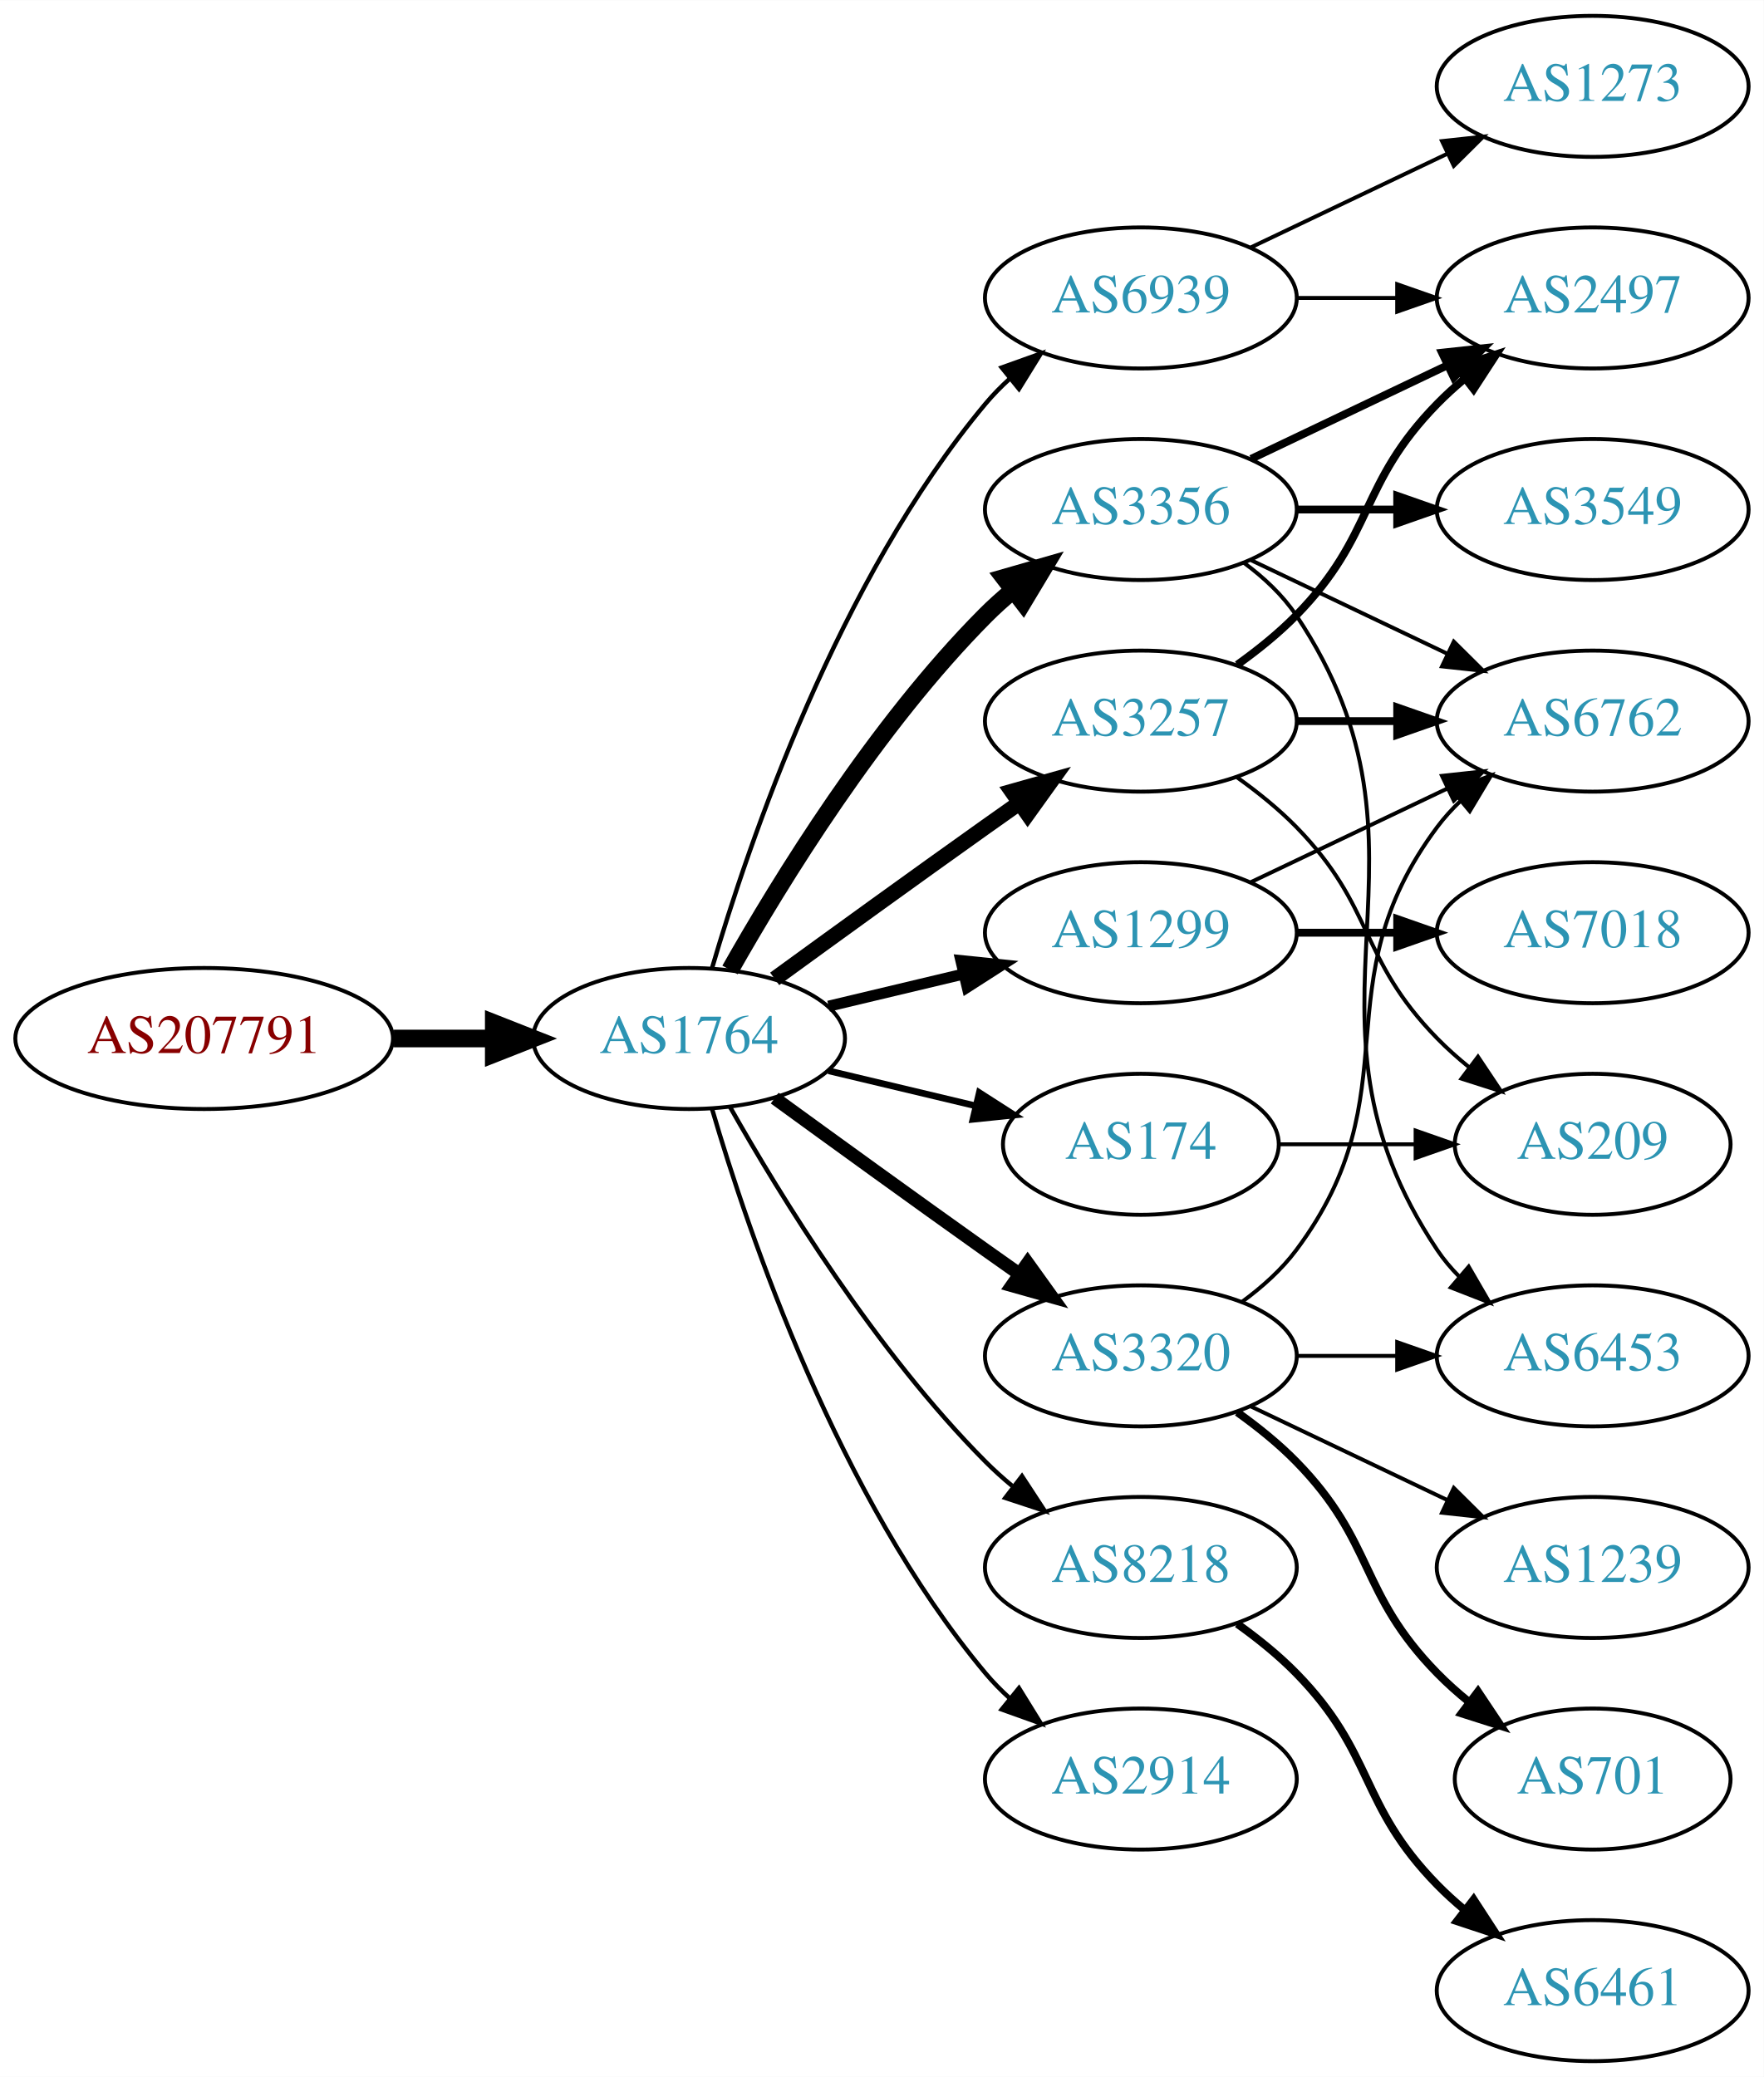
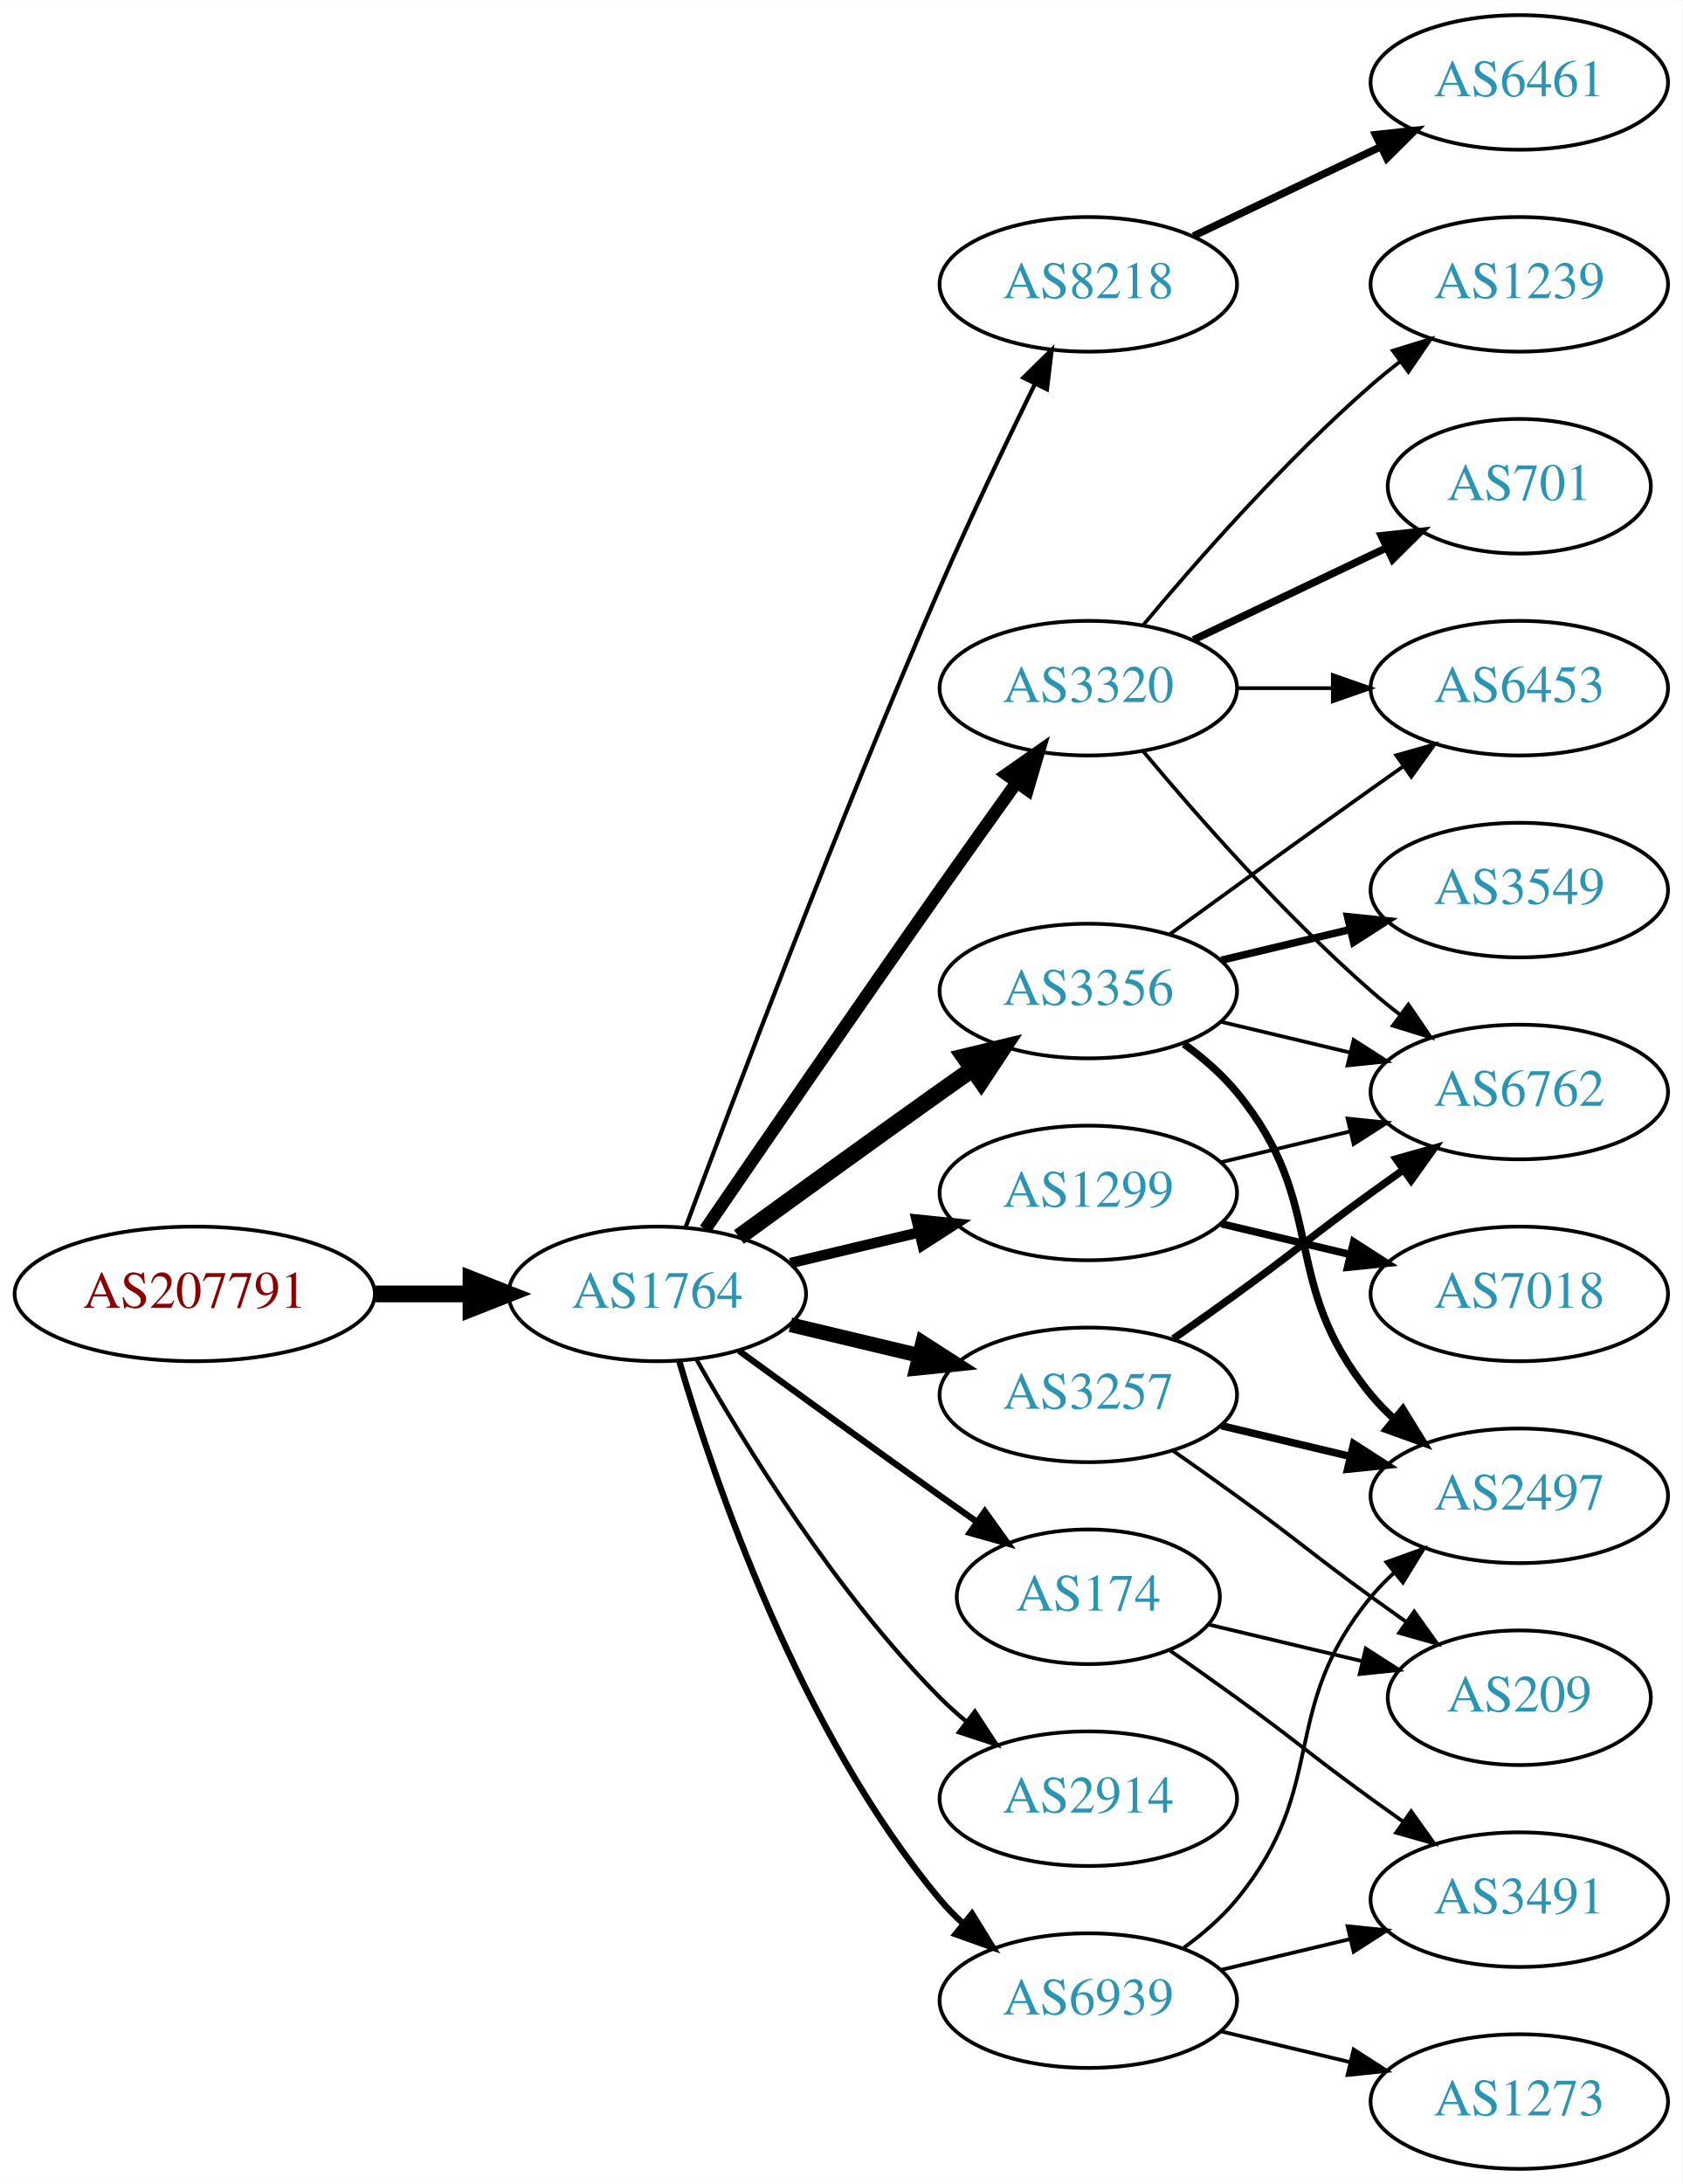
- <svg xmlns="http://www.w3.org/2000/svg" xmlns:xlink="http://www.w3.org/1999/xlink" width="450pt" height="530pt" viewBox="0.00 0.00 450.07 530.00">
-   <g id="graph0" class="graph" transform="scale(1 1) rotate(0) translate(4 526)">
-     <polygon fill="white" stroke="none" points="-4,4 -4,-526 446.07,-526 446.07,4 -4,4" />
+ <svg xmlns="http://www.w3.org/2000/svg" xmlns:xlink="http://www.w3.org/1999/xlink" width="450pt" height="584pt" viewBox="0.00 0.00 450.07 584.00">
+   <g id="graph0" class="graph" transform="scale(1 1) rotate(0) translate(4 580)">
+     <polygon fill="white" stroke="none" points="-4,4 -4,-580 446.07,-580 446.07,4 -4,4" />
    <g id="node1" class="node">
      <g id="a_node1">
        <a xlink:href="/asn/207791" xlink:title="AS207791 ~ NTB SOLUTIONS GmbH [AT]">
-           <ellipse fill="#ffffff" stroke="black" cx="48.096" cy="-261" rx="48.192" ry="18" />
-           <text text-anchor="middle" x="48.096" y="-257.3" font-family="Times,serif" font-size="14.00" fill="#880000">AS207791</text>
+           <ellipse fill="#ffffff" stroke="black" cx="48.096" cy="-234" rx="48.192" ry="18" />
+           <text text-anchor="middle" x="48.096" y="-230.3" font-family="Times,serif" font-size="14.00" fill="#880000">AS207791</text>
        </a>
      </g>
    </g>
    <g id="node2" class="node">
      <g id="a_node2">
        <a xlink:href="/asn/1764" xlink:title="AS1764 ~ NEXTLAYER-AS [AT]">
-           <ellipse fill="#ffffff" stroke="black" cx="171.838" cy="-261" rx="39.794" ry="18" />
-           <text text-anchor="middle" x="171.838" y="-257.3" font-family="Times,serif" font-size="14.00" fill="#2c94b3">AS1764</text>
+           <ellipse fill="#ffffff" stroke="black" cx="171.838" cy="-234" rx="39.794" ry="18" />
+           <text text-anchor="middle" x="171.838" y="-230.3" font-family="Times,serif" font-size="14.00" fill="#2c94b3">AS1764</text>
        </a>
      </g>
    </g>
    <g id="edge1" class="edge">
-       <path fill="none" stroke="black" stroke-width="4.5" d="M96.513,-261C104.867,-261 113.577,-261 121.969,-261" />
-       <polygon fill="black" stroke="black" stroke-width="4.5" points="122.004,-264.938 132.004,-261 122.004,-257.063 122.004,-264.938" />
+       <path fill="none" stroke="black" stroke-width="4.5" d="M96.513,-234C104.867,-234 113.577,-234 121.969,-234" />
+       <polygon fill="black" stroke="black" stroke-width="4.5" points="122.004,-237.938 132.004,-234 122.004,-230.063 122.004,-237.938" />
    </g>
    <g id="node3" class="node">
      <g id="a_node3">
-         <a xlink:href="/asn/3356" xlink:title="AS3356 ~ Level 3 Parent, LLC [US]">
-           <ellipse fill="#ffffff" stroke="black" cx="287.131" cy="-396" rx="39.794" ry="18" />
-           <text text-anchor="middle" x="287.131" y="-392.3" font-family="Times,serif" font-size="14.00" fill="#2c94b3">AS3356</text>
+         <a xlink:href="/asn/8218" xlink:title="AS8218 ~ legacy Neotelecoms [FR]">
+           <ellipse fill="#ffffff" stroke="black" cx="287.131" cy="-504" rx="39.794" ry="18" />
+           <text text-anchor="middle" x="287.131" y="-500.3" font-family="Times,serif" font-size="14.00" fill="#2c94b3">AS8218</text>
        </a>
      </g>
    </g>
    <g id="edge2" class="edge">
-       <path fill="none" stroke="black" stroke-width="4.5" d="M182.298,-278.49C195.08,-301.096 219.512,-340.886 247.484,-369 249.595,-371.121 251.891,-373.188 254.277,-375.171" />
-       <polygon fill="black" stroke="black" stroke-width="4.5" points="252.263,-378.589 262.592,-381.556 257.059,-372.343 252.263,-378.589" />
+       <path fill="none" stroke="black" stroke-width="1.125" d="M179.431,-251.887C191.975,-285.636 220.443,-360.896 247.484,-423 255.469,-441.337 265.162,-461.649 272.844,-477.346" />
+       <polygon fill="black" stroke="black" stroke-width="1.125" points="269.776,-479.039 277.333,-486.464 276.056,-475.947 269.776,-479.039" />
    </g>
    <g id="node4" class="node">
      <g id="a_node4">
-         <a xlink:href="/asn/3257" xlink:title="AS3257 ~ GTT [DE]">
-           <ellipse fill="#ffffff" stroke="black" cx="287.131" cy="-342" rx="39.794" ry="18" />
-           <text text-anchor="middle" x="287.131" y="-338.3" font-family="Times,serif" font-size="14.00" fill="#2c94b3">AS3257</text>
+         <a xlink:href="/asn/174" xlink:title="AS174 ~ Cogent Communications [US]">
+           <ellipse fill="#ffffff" stroke="black" cx="287.131" cy="-153" rx="35.194" ry="18" />
+           <text text-anchor="middle" x="287.131" y="-149.3" font-family="Times,serif" font-size="14.00" fill="#2c94b3">AS174</text>
        </a>
      </g>
    </g>
    <g id="edge3" class="edge">
-       <path fill="none" stroke="black" stroke-width="3.938" d="M193.686,-276.222C208.62,-287.091 229.234,-302.025 247.484,-315 250.305,-317.005 253.248,-319.085 256.196,-321.159" />
-       <polygon fill="black" stroke="black" stroke-width="3.938" points="254.223,-324.05 264.421,-326.926 258.242,-318.319 254.223,-324.05" />
+       <path fill="none" stroke="black" stroke-width="1.688" d="M193.686,-218.778C208.62,-207.909 229.234,-192.975 247.484,-180 250.695,-177.718 254.064,-175.339 257.418,-172.982" />
+       <polygon fill="black" stroke="black" stroke-width="1.688" points="259.447,-175.834 265.629,-167.23 255.43,-170.101 259.447,-175.834" />
    </g>
    <g id="node5" class="node">
      <g id="a_node5">
-         <a xlink:href="/asn/1299" xlink:title="AS1299 ~ Telia Carrier [EU]">
-           <ellipse fill="#ffffff" stroke="black" cx="287.131" cy="-288" rx="39.794" ry="18" />
-           <text text-anchor="middle" x="287.131" y="-284.3" font-family="Times,serif" font-size="14.00" fill="#2c94b3">AS1299</text>
+         <a xlink:href="/asn/3257" xlink:title="AS3257 ~ GTT [DE]">
+           <ellipse fill="#ffffff" stroke="black" cx="287.131" cy="-207" rx="39.794" ry="18" />
+           <text text-anchor="middle" x="287.131" y="-203.3" font-family="Times,serif" font-size="14.00" fill="#2c94b3">AS3257</text>
        </a>
      </g>
    </g>
    <g id="edge4" class="edge">
-       <path fill="none" stroke="black" stroke-width="2.812" d="M207.445,-269.248C218.316,-271.838 230.471,-274.735 241.913,-277.462" />
-       <polygon fill="black" stroke="black" stroke-width="2.812" points="241.197,-280.889 251.736,-279.803 242.819,-274.08 241.197,-280.889" />
+       <path fill="none" stroke="black" stroke-width="3.938" d="M207.445,-225.752C218.316,-223.162 230.471,-220.265 241.913,-217.538" />
+       <polygon fill="black" stroke="black" stroke-width="3.938" points="242.819,-220.92 251.736,-215.197 241.197,-214.111 242.819,-220.92" />
    </g>
    <g id="node6" class="node">
      <g id="a_node6">
-         <a xlink:href="/asn/8218" xlink:title="AS8218 ~ legacy Neotelecoms [FR]">
-           <ellipse fill="#ffffff" stroke="black" cx="287.131" cy="-126" rx="39.794" ry="18" />
-           <text text-anchor="middle" x="287.131" y="-122.3" font-family="Times,serif" font-size="14.00" fill="#2c94b3">AS8218</text>
+         <a xlink:href="/asn/3320" xlink:title="AS3320 ~ DTAG [DE]">
+           <ellipse fill="#ffffff" stroke="black" cx="287.131" cy="-396" rx="39.794" ry="18" />
+           <text text-anchor="middle" x="287.131" y="-392.3" font-family="Times,serif" font-size="14.00" fill="#2c94b3">AS3320</text>
        </a>
      </g>
    </g>
    <g id="edge5" class="edge">
-       <path fill="none" stroke="black" stroke-width="1.125" d="M182.298,-243.51C195.08,-220.904 219.512,-181.114 247.484,-153 249.595,-150.879 251.891,-148.812 254.277,-146.829" />
-       <polygon fill="black" stroke="black" stroke-width="1.125" points="256.792,-149.31 262.592,-140.444 252.529,-143.758 256.792,-149.31" />
+       <path fill="none" stroke="black" stroke-width="3.375" d="M184.645,-251.269C199.288,-272.642 225.062,-310.12 247.484,-342 254.119,-351.433 261.469,-361.739 267.963,-370.795" />
+       <polygon fill="black" stroke="black" stroke-width="3.375" points="265.199,-372.946 273.875,-379.026 270.884,-368.862 265.199,-372.946" />
    </g>
    <g id="node7" class="node">
      <g id="a_node7">
-         <a xlink:href="/asn/2914" xlink:title="AS2914 ~ NTT America, Inc. [US]">
-           <ellipse fill="#ffffff" stroke="black" cx="287.131" cy="-72" rx="39.794" ry="18" />
-           <text text-anchor="middle" x="287.131" y="-68.3" font-family="Times,serif" font-size="14.00" fill="#2c94b3">AS2914</text>
+         <a xlink:href="/asn/3356" xlink:title="AS3356 ~ Level 3 Parent, LLC [US]">
+           <ellipse fill="#ffffff" stroke="black" cx="287.131" cy="-315" rx="39.794" ry="18" />
+           <text text-anchor="middle" x="287.131" y="-311.3" font-family="Times,serif" font-size="14.00" fill="#2c94b3">AS3356</text>
        </a>
      </g>
    </g>
    <g id="edge6" class="edge">
-       <path fill="none" stroke="black" stroke-width="1.125" d="M177.712,-242.998C187.026,-211.156 209.843,-144.019 247.484,-99 249.355,-96.763 251.453,-94.626 253.679,-92.604" />
-       <polygon fill="black" stroke="black" stroke-width="1.125" points="256.026,-95.207 261.598,-86.196 251.623,-89.766 256.026,-95.207" />
+       <path fill="none" stroke="black" stroke-width="4.5" d="M193.686,-249.222C208.62,-260.091 229.234,-275.025 247.484,-288 250.305,-290.005 253.248,-292.085 256.196,-294.159" />
+       <polygon fill="black" stroke="black" stroke-width="4.5" points="253.972,-297.409 264.421,-299.926 258.493,-290.961 253.972,-297.409" />
    </g>
    <g id="node8" class="node">
      <g id="a_node8">
-         <a xlink:href="/asn/174" xlink:title="AS174 ~ Cogent Communications [US]">
-           <ellipse fill="#ffffff" stroke="black" cx="287.131" cy="-234" rx="35.194" ry="18" />
-           <text text-anchor="middle" x="287.131" y="-230.3" font-family="Times,serif" font-size="14.00" fill="#2c94b3">AS174</text>
+         <a xlink:href="/asn/1299" xlink:title="AS1299 ~ Telia Carrier [EU]">
+           <ellipse fill="#ffffff" stroke="black" cx="287.131" cy="-261" rx="39.794" ry="18" />
+           <text text-anchor="middle" x="287.131" y="-257.3" font-family="Times,serif" font-size="14.00" fill="#2c94b3">AS1299</text>
        </a>
      </g>
    </g>
    <g id="edge7" class="edge">
-       <path fill="none" stroke="black" stroke-width="1.688" d="M207.445,-252.752C219.24,-249.942 232.544,-246.771 244.812,-243.847" />
-       <polygon fill="black" stroke="black" stroke-width="1.688" points="245.901,-247.186 254.817,-241.463 244.278,-240.376 245.901,-247.186" />
+       <path fill="none" stroke="black" stroke-width="2.812" d="M207.445,-242.248C218.316,-244.838 230.471,-247.735 241.913,-250.462" />
+       <polygon fill="black" stroke="black" stroke-width="2.812" points="241.197,-253.889 251.736,-252.803 242.819,-247.08 241.197,-253.889" />
    </g>
    <g id="node9" class="node">
      <g id="a_node9">
-         <a xlink:href="/asn/3320" xlink:title="AS3320 ~ DTAG [DE]">
-           <ellipse fill="#ffffff" stroke="black" cx="287.131" cy="-180" rx="39.794" ry="18" />
-           <text text-anchor="middle" x="287.131" y="-176.3" font-family="Times,serif" font-size="14.00" fill="#2c94b3">AS3320</text>
+         <a xlink:href="/asn/2914" xlink:title="AS2914 ~ NTT America, Inc. [US]">
+           <ellipse fill="#ffffff" stroke="black" cx="287.131" cy="-99" rx="39.794" ry="18" />
+           <text text-anchor="middle" x="287.131" y="-95.3" font-family="Times,serif" font-size="14.00" fill="#2c94b3">AS2914</text>
        </a>
      </g>
    </g>
    <g id="edge8" class="edge">
-       <path fill="none" stroke="black" stroke-width="3.375" d="M193.686,-245.778C208.62,-234.909 229.234,-219.975 247.484,-207 250.305,-204.995 253.248,-202.915 256.196,-200.841" />
-       <polygon fill="black" stroke="black" stroke-width="3.375" points="258.242,-203.681 264.421,-195.074 254.223,-197.95 258.242,-203.681" />
+       <path fill="none" stroke="black" stroke-width="1.125" d="M182.298,-216.51C195.08,-193.904 219.512,-154.114 247.484,-126 249.595,-123.879 251.891,-121.812 254.277,-119.829" />
+       <polygon fill="black" stroke="black" stroke-width="1.125" points="256.792,-122.31 262.592,-113.444 252.529,-116.758 256.792,-122.31" />
    </g>
    <g id="node10" class="node">
      <g id="a_node10">
        <a xlink:href="/asn/6939" xlink:title="AS6939 ~ Hurricane Electric LLC [US]">
-           <ellipse fill="#ffffff" stroke="black" cx="287.131" cy="-450" rx="39.794" ry="18" />
-           <text text-anchor="middle" x="287.131" y="-446.3" font-family="Times,serif" font-size="14.00" fill="#2c94b3">AS6939</text>
+           <ellipse fill="#ffffff" stroke="black" cx="287.131" cy="-45" rx="39.794" ry="18" />
+           <text text-anchor="middle" x="287.131" y="-41.3" font-family="Times,serif" font-size="14.00" fill="#2c94b3">AS6939</text>
        </a>
      </g>
    </g>
    <g id="edge9" class="edge">
-       <path fill="none" stroke="black" stroke-width="1.125" d="M177.712,-279.002C187.026,-310.844 209.843,-377.981 247.484,-423 249.355,-425.237 251.453,-427.374 253.679,-429.396" />
-       <polygon fill="black" stroke="black" stroke-width="1.125" points="251.623,-432.234 261.598,-435.804 256.026,-426.793 251.623,-432.234" />
+       <path fill="none" stroke="black" stroke-width="1.688" d="M177.712,-215.998C187.026,-184.156 209.843,-117.019 247.484,-72 249.355,-69.763 251.453,-67.626 253.679,-65.604" />
+       <polygon fill="black" stroke="black" stroke-width="1.688" points="256.026,-68.207 261.598,-59.196 251.623,-62.766 256.026,-68.207" />
    </g>
    <g id="node11" class="node">
      <g id="a_node11">
-         <a xlink:href="/asn/2497" xlink:title="AS2497 ~ Internet Initiative Japan Inc. [JP]">
-           <ellipse fill="#ffffff" stroke="black" cx="402.424" cy="-450" rx="39.794" ry="18" />
-           <text text-anchor="middle" x="402.424" y="-446.3" font-family="Times,serif" font-size="14.00" fill="#2c94b3">AS2497</text>
-         </a>
-       </g>
-     </g>
-     <g id="edge18" class="edge">
-       <path fill="none" stroke="black" stroke-width="2" d="M315.267,-408.934C330.261,-416.081 349.082,-425.052 365.306,-432.785" />
-       <polygon fill="black" stroke="black" stroke-width="2" points="363.976,-436.028 374.509,-437.171 366.988,-429.709 363.976,-436.028" />
+         <a xlink:href="/asn/6461" xlink:title="AS6461 ~ Zayo Bandwidth [US]">
+           <ellipse fill="#ffffff" stroke="black" cx="402.424" cy="-558" rx="39.794" ry="18" />
+           <text text-anchor="middle" x="402.424" y="-554.3" font-family="Times,serif" font-size="14.00" fill="#2c94b3">AS6461</text>
+         </a>
+       </g>
+     </g>
+     <g id="edge10" class="edge">
+       <path fill="none" stroke="black" stroke-width="2" d="M315.267,-516.934C330.261,-524.081 349.082,-533.052 365.306,-540.785" />
+       <polygon fill="black" stroke="black" stroke-width="2" points="363.976,-544.028 374.509,-545.171 366.988,-537.709 363.976,-544.028" />
    </g>
    <g id="node12" class="node">
      <g id="a_node12">
-         <a xlink:href="/asn/6762" xlink:title="AS6762 ~ TELECOM ITALIA SPARKLE S.p.A. [IT]">
-           <ellipse fill="#ffffff" stroke="black" cx="402.424" cy="-342" rx="39.794" ry="18" />
-           <text text-anchor="middle" x="402.424" y="-338.3" font-family="Times,serif" font-size="14.00" fill="#2c94b3">AS6762</text>
-         </a>
-       </g>
-     </g>
-     <g id="edge15" class="edge">
-       <path fill="none" stroke="black" d="M315.267,-383.066C330.261,-375.919 349.082,-366.948 365.306,-359.215" />
-       <polygon fill="black" stroke="black" points="366.988,-362.291 374.509,-354.829 363.976,-355.972 366.988,-362.291" />
-     </g>
-     <g id="node15" class="node">
-       <g id="a_node15">
-         <a xlink:href="/asn/6453" xlink:title="AS6453 ~ TATA COMMUNICATIONS (AMERICA) INC [US]">
-           <ellipse fill="#ffffff" stroke="black" cx="402.424" cy="-180" rx="39.794" ry="18" />
-           <text text-anchor="middle" x="402.424" y="-176.3" font-family="Times,serif" font-size="14.00" fill="#2c94b3">AS6453</text>
-         </a>
-       </g>
-     </g>
-     <g id="edge16" class="edge">
-       <path fill="none" stroke="black" d="M313.45,-382.393C318.506,-378.649 323.318,-374.169 326.777,-369 367.802,-307.706 321.753,-268.294 362.777,-207 364.399,-204.577 366.318,-202.305 368.42,-200.19" />
-       <polygon fill="black" stroke="black" points="370.787,-202.771 376.105,-193.607 366.233,-197.454 370.787,-202.771" />
-     </g>
-     <g id="node16" class="node">
-       <g id="a_node16">
-         <a xlink:href="/asn/3549" xlink:title="AS3549 ~ Level 3 Parent, LLC [US]">
-           <ellipse fill="#ffffff" stroke="black" cx="402.424" cy="-396" rx="39.794" ry="18" />
-           <text text-anchor="middle" x="402.424" y="-392.3" font-family="Times,serif" font-size="14.00" fill="#2c94b3">AS3549</text>
-         </a>
-       </g>
-     </g>
-     <g id="edge17" class="edge">
-       <path fill="none" stroke="black" stroke-width="2" d="M326.803,-396C335.006,-396 343.77,-396 352.302,-396" />
-       <polygon fill="black" stroke="black" stroke-width="2" points="352.541,-399.5 362.541,-396 352.541,-392.5 352.541,-399.5" />
-     </g>
-     <g id="edge10" class="edge">
-       <path fill="none" stroke="black" stroke-width="2" d="M311.725,-356.389C316.981,-360.148 322.313,-364.437 326.777,-369 346.95,-389.617 342.605,-402.383 362.777,-423 364.87,-425.139 367.154,-427.218 369.53,-429.21" />
-       <polygon fill="black" stroke="black" stroke-width="2" points="367.774,-432.275 377.83,-435.611 372.049,-426.732 367.774,-432.275" />
+         <a xlink:href="/asn/3491" xlink:title="AS3491 ~ PCCW Global, Inc. [US]">
+           <ellipse fill="#ffffff" stroke="black" cx="402.424" cy="-72" rx="39.794" ry="18" />
+           <text text-anchor="middle" x="402.424" y="-68.3" font-family="Times,serif" font-size="14.00" fill="#2c94b3">AS3491</text>
+         </a>
+       </g>
    </g>
    <g id="edge11" class="edge">
-       <path fill="none" stroke="black" stroke-width="2" d="M326.803,-342C335.006,-342 343.77,-342 352.302,-342" />
-       <polygon fill="black" stroke="black" stroke-width="2" points="352.541,-345.5 362.541,-342 352.541,-338.5 352.541,-345.5" />
+       <path fill="none" stroke="black" d="M309.081,-138.555C314.844,-134.529 321.076,-130.128 326.777,-126 342.977,-114.271 346.578,-110.729 362.777,-99 365.58,-96.971 368.512,-94.875 371.453,-92.79" />
+       <polygon fill="black" stroke="black" points="373.504,-95.627 379.667,-87.009 369.475,-89.903 373.504,-95.627" />
    </g>
    <g id="node13" class="node">
      <g id="a_node13">
        <a xlink:href="/asn/209" xlink:title="AS209 ~ CenturyLink Communications, LLC [US]">
-           <ellipse fill="#ffffff" stroke="black" cx="402.424" cy="-234" rx="35.194" ry="18" />
-           <text text-anchor="middle" x="402.424" y="-230.3" font-family="Times,serif" font-size="14.00" fill="#2c94b3">AS209</text>
+           <ellipse fill="#ffffff" stroke="black" cx="402.424" cy="-126" rx="35.194" ry="18" />
+           <text text-anchor="middle" x="402.424" y="-122.3" font-family="Times,serif" font-size="14.00" fill="#2c94b3">AS209</text>
        </a>
      </g>
    </g>
    <g id="edge12" class="edge">
-       <path fill="none" stroke="black" d="M311.725,-327.611C316.981,-323.852 322.313,-319.563 326.777,-315 346.95,-294.383 342.605,-281.617 362.777,-261 365.257,-258.466 368.003,-256.017 370.856,-253.696" />
-       <polygon fill="black" stroke="black" points="373.158,-256.343 379.041,-247.532 368.947,-250.752 373.158,-256.343" />
-     </g>
-     <g id="edge14" class="edge">
-       <path fill="none" stroke="black" d="M315.267,-300.934C330.261,-308.081 349.082,-317.052 365.306,-324.785" />
-       <polygon fill="black" stroke="black" points="363.976,-328.028 374.509,-329.171 366.988,-321.709 363.976,-328.028" />
+       <path fill="none" stroke="black" d="M319.389,-145.551C332.019,-142.541 346.773,-139.024 360.259,-135.81" />
+       <polygon fill="black" stroke="black" points="361.352,-139.148 370.268,-133.425 359.729,-132.339 361.352,-139.148" />
+     </g>
+     <g id="edge15" class="edge">
+       <path fill="none" stroke="black" d="M309.888,-191.991C315.422,-188.121 321.341,-183.936 326.777,-180 342.977,-168.271 346.578,-164.729 362.777,-153 365.806,-150.807 368.985,-148.537 372.163,-146.287" />
+       <polygon fill="black" stroke="black" points="374.306,-149.059 380.474,-140.445 370.28,-143.333 374.306,-149.059" />
    </g>
    <g id="node14" class="node">
      <g id="a_node14">
-         <a xlink:href="/asn/7018" xlink:title="AS7018 ~ AT&amp;T Services, Inc. [US]">
+         <a xlink:href="/asn/2497" xlink:title="AS2497 ~ Internet Initiative Japan Inc. [JP]">
+           <ellipse fill="#ffffff" stroke="black" cx="402.424" cy="-180" rx="39.794" ry="18" />
+           <text text-anchor="middle" x="402.424" y="-176.3" font-family="Times,serif" font-size="14.00" fill="#2c94b3">AS2497</text>
+         </a>
+       </g>
+     </g>
+     <g id="edge13" class="edge">
+       <path fill="none" stroke="black" stroke-width="2" d="M322.738,-198.752C333.609,-196.162 345.764,-193.265 357.206,-190.538" />
+       <polygon fill="black" stroke="black" stroke-width="2" points="358.112,-193.92 367.029,-188.197 356.49,-187.111 358.112,-193.92" />
+     </g>
+     <g id="node15" class="node">
+       <g id="a_node15">
+         <a xlink:href="/asn/6762" xlink:title="AS6762 ~ TELECOM ITALIA SPARKLE S.p.A. [IT]">
          <ellipse fill="#ffffff" stroke="black" cx="402.424" cy="-288" rx="39.794" ry="18" />
-           <text text-anchor="middle" x="402.424" y="-284.3" font-family="Times,serif" font-size="14.00" fill="#2c94b3">AS7018</text>
-         </a>
-       </g>
-     </g>
-     <g id="edge13" class="edge">
-       <path fill="none" stroke="black" stroke-width="2" d="M326.803,-288C335.006,-288 343.77,-288 352.302,-288" />
-       <polygon fill="black" stroke="black" stroke-width="2" points="352.541,-291.5 362.541,-288 352.541,-284.5 352.541,-291.5" />
+           <text text-anchor="middle" x="402.424" y="-284.3" font-family="Times,serif" font-size="14.00" fill="#2c94b3">AS6762</text>
+         </a>
+       </g>
+     </g>
+     <g id="edge14" class="edge">
+       <path fill="none" stroke="black" stroke-width="2" d="M309.888,-222.009C315.422,-225.879 321.341,-230.064 326.777,-234 342.977,-245.729 346.578,-249.271 362.777,-261 365.58,-263.029 368.512,-265.125 371.453,-267.21" />
+       <polygon fill="black" stroke="black" stroke-width="2" points="369.475,-270.097 379.667,-272.991 373.504,-264.373 369.475,-270.097" />
+     </g>
+     <g id="edge18" class="edge">
+       <path fill="none" stroke="black" d="M301.761,-379.183C316.044,-362.071 339.59,-335.255 362.777,-315 365.243,-312.846 367.882,-310.706 370.579,-308.628" />
+       <polygon fill="black" stroke="black" points="372.752,-311.375 378.733,-302.63 368.604,-305.736 372.752,-311.375" />
+     </g>
+     <g id="node16" class="node">
+       <g id="a_node16">
+         <a xlink:href="/asn/1239" xlink:title="AS1239 ~ Sprint [US]">
+           <ellipse fill="#ffffff" stroke="black" cx="402.424" cy="-504" rx="39.794" ry="18" />
+           <text text-anchor="middle" x="402.424" y="-500.3" font-family="Times,serif" font-size="14.00" fill="#2c94b3">AS1239</text>
+         </a>
+       </g>
+     </g>
+     <g id="edge16" class="edge">
+       <path fill="none" stroke="black" d="M301.761,-412.817C316.044,-429.929 339.59,-456.745 362.777,-477 365.243,-479.154 367.882,-481.294 370.579,-483.372" />
+       <polygon fill="black" stroke="black" points="368.604,-486.264 378.733,-489.37 372.752,-480.625 368.604,-486.264" />
    </g>
    <g id="node17" class="node">
      <g id="a_node17">
-         <a xlink:href="/asn/6461" xlink:title="AS6461 ~ Zayo Bandwidth [US]">
-           <ellipse fill="#ffffff" stroke="black" cx="402.424" cy="-18" rx="39.794" ry="18" />
-           <text text-anchor="middle" x="402.424" y="-14.3" font-family="Times,serif" font-size="14.00" fill="#2c94b3">AS6461</text>
-         </a>
-       </g>
-     </g>
-     <g id="edge19" class="edge">
-       <path fill="none" stroke="black" stroke-width="2" d="M311.725,-111.611C316.981,-107.852 322.313,-103.563 326.777,-99 346.95,-78.383 342.605,-65.617 362.777,-45 364.87,-42.861 367.154,-40.782 369.53,-38.79" />
-       <polygon fill="black" stroke="black" stroke-width="2" points="372.049,-41.268 377.83,-32.389 367.774,-35.725 372.049,-41.268" />
-     </g>
-     <g id="edge26" class="edge">
-       <path fill="none" stroke="black" d="M322.43,-234C333.3,-234 345.478,-234 356.955,-234" />
-       <polygon fill="black" stroke="black" points="357.241,-237.5 367.241,-234 357.241,-230.5 357.241,-237.5" />
-     </g>
-     <g id="edge22" class="edge">
-       <path fill="none" stroke="black" d="M313.062,-193.882C318.138,-197.611 323.056,-202.016 326.777,-207 357.049,-247.542 332.506,-274.458 362.777,-315 364.522,-317.336 366.529,-319.545 368.693,-321.617" />
-       <polygon fill="black" stroke="black" points="366.57,-324.405 376.493,-328.118 371.052,-319.027 366.57,-324.405" />
-     </g>
-     <g id="edge23" class="edge">
-       <path fill="none" stroke="black" d="M326.803,-180C335.006,-180 343.77,-180 352.302,-180" />
-       <polygon fill="black" stroke="black" points="352.541,-183.5 362.541,-180 352.541,-176.5 352.541,-183.5" />
+         <a xlink:href="/asn/701" xlink:title="AS701 ~ UUNET [US]">
+           <ellipse fill="#ffffff" stroke="black" cx="402.424" cy="-450" rx="35.194" ry="18" />
+           <text text-anchor="middle" x="402.424" y="-446.3" font-family="Times,serif" font-size="14.00" fill="#2c94b3">AS701</text>
+         </a>
+       </g>
+     </g>
+     <g id="edge17" class="edge">
+       <path fill="none" stroke="black" stroke-width="2" d="M315.267,-408.934C330.699,-416.29 350.185,-425.577 366.72,-433.459" />
+       <polygon fill="black" stroke="black" stroke-width="2" points="365.529,-436.768 376.062,-437.911 368.54,-430.449 365.529,-436.768" />
    </g>
    <g id="node18" class="node">
      <g id="a_node18">
-         <a xlink:href="/asn/1239" xlink:title="AS1239 ~ Sprint [US]">
-           <ellipse fill="#ffffff" stroke="black" cx="402.424" cy="-126" rx="39.794" ry="18" />
-           <text text-anchor="middle" x="402.424" y="-122.3" font-family="Times,serif" font-size="14.00" fill="#2c94b3">AS1239</text>
-         </a>
-       </g>
+         <a xlink:href="/asn/6453" xlink:title="AS6453 ~ TATA COMMUNICATIONS (AMERICA) INC [US]">
+           <ellipse fill="#ffffff" stroke="black" cx="402.424" cy="-396" rx="39.794" ry="18" />
+           <text text-anchor="middle" x="402.424" y="-392.3" font-family="Times,serif" font-size="14.00" fill="#2c94b3">AS6453</text>
+         </a>
+       </g>
+     </g>
+     <g id="edge19" class="edge">
+       <path fill="none" stroke="black" d="M326.803,-396C335.006,-396 343.77,-396 352.302,-396" />
+       <polygon fill="black" stroke="black" points="352.541,-399.5 362.541,-396 352.541,-392.5 352.541,-399.5" />
+     </g>
+     <g id="edge23" class="edge">
+       <path fill="none" stroke="black" stroke-width="2" d="M312.712,-300.844C317.806,-297.128 322.82,-292.799 326.777,-288 351.842,-257.606 337.713,-237.394 362.777,-207 364.633,-204.75 366.72,-202.604 368.939,-200.576" />
+       <polygon fill="black" stroke="black" stroke-width="2" points="371.287,-203.177 376.843,-194.156 366.874,-197.744 371.287,-203.177" />
    </g>
    <g id="edge20" class="edge">
-       <path fill="none" stroke="black" d="M315.267,-167.066C330.261,-159.919 349.082,-150.948 365.306,-143.215" />
-       <polygon fill="black" stroke="black" points="366.988,-146.291 374.509,-138.829 363.976,-139.972 366.988,-146.291" />
+       <path fill="none" stroke="black" d="M322.738,-306.752C333.609,-304.162 345.764,-301.265 357.206,-298.538" />
+       <polygon fill="black" stroke="black" points="358.112,-301.92 367.029,-296.197 356.49,-295.111 358.112,-301.92" />
+     </g>
+     <g id="edge21" class="edge">
+       <path fill="none" stroke="black" d="M308.979,-330.222C323.913,-341.091 344.527,-356.025 362.777,-369 365.598,-371.005 368.541,-373.085 371.489,-375.159" />
+       <polygon fill="black" stroke="black" points="369.516,-378.05 379.714,-380.926 373.535,-372.319 369.516,-378.05" />
    </g>
    <g id="node19" class="node">
      <g id="a_node19">
-         <a xlink:href="/asn/701" xlink:title="AS701 ~ UUNET [US]">
-           <ellipse fill="#ffffff" stroke="black" cx="402.424" cy="-72" rx="35.194" ry="18" />
-           <text text-anchor="middle" x="402.424" y="-68.3" font-family="Times,serif" font-size="14.00" fill="#2c94b3">AS701</text>
-         </a>
-       </g>
-     </g>
-     <g id="edge21" class="edge">
-       <path fill="none" stroke="black" stroke-width="2" d="M311.725,-165.611C316.981,-161.852 322.313,-157.563 326.777,-153 346.95,-132.383 342.605,-119.617 362.777,-99 365.257,-96.466 368.003,-94.017 370.856,-91.696" />
-       <polygon fill="black" stroke="black" stroke-width="2" points="373.158,-94.343 379.041,-85.532 368.947,-88.752 373.158,-94.343" />
-     </g>
-     <g id="edge25" class="edge">
-       <path fill="none" stroke="black" d="M326.803,-450C335.006,-450 343.77,-450 352.302,-450" />
-       <polygon fill="black" stroke="black" points="352.541,-453.5 362.541,-450 352.541,-446.5 352.541,-453.5" />
+         <a xlink:href="/asn/3549" xlink:title="AS3549 ~ Level 3 Parent, LLC [US]">
+           <ellipse fill="#ffffff" stroke="black" cx="402.424" cy="-342" rx="39.794" ry="18" />
+           <text text-anchor="middle" x="402.424" y="-338.3" font-family="Times,serif" font-size="14.00" fill="#2c94b3">AS3549</text>
+         </a>
+       </g>
+     </g>
+     <g id="edge22" class="edge">
+       <path fill="none" stroke="black" stroke-width="2" d="M322.738,-323.248C333.609,-325.838 345.764,-328.735 357.206,-331.462" />
+       <polygon fill="black" stroke="black" stroke-width="2" points="356.49,-334.889 367.029,-333.803 358.112,-328.08 356.49,-334.889" />
+     </g>
+     <g id="edge24" class="edge">
+       <path fill="none" stroke="black" d="M322.738,-269.248C333.609,-271.838 345.764,-274.735 357.206,-277.462" />
+       <polygon fill="black" stroke="black" points="356.49,-280.889 367.029,-279.803 358.112,-274.08 356.49,-280.889" />
    </g>
    <g id="node20" class="node">
      <g id="a_node20">
+         <a xlink:href="/asn/7018" xlink:title="AS7018 ~ AT&amp;T Services, Inc. [US]">
+           <ellipse fill="#ffffff" stroke="black" cx="402.424" cy="-234" rx="39.794" ry="18" />
+           <text text-anchor="middle" x="402.424" y="-230.3" font-family="Times,serif" font-size="14.00" fill="#2c94b3">AS7018</text>
+         </a>
+       </g>
+     </g>
+     <g id="edge25" class="edge">
+       <path fill="none" stroke="black" stroke-width="2" d="M322.738,-252.752C333.609,-250.162 345.764,-247.265 357.206,-244.538" />
+       <polygon fill="black" stroke="black" stroke-width="2" points="358.112,-247.92 367.029,-242.197 356.49,-241.111 358.112,-247.92" />
+     </g>
+     <g id="edge28" class="edge">
+       <path fill="none" stroke="black" d="M322.738,-53.248C333.609,-55.838 345.764,-58.735 357.206,-61.462" />
+       <polygon fill="black" stroke="black" points="356.49,-64.889 367.029,-63.803 358.112,-58.08 356.49,-64.889" />
+     </g>
+     <g id="edge26" class="edge">
+       <path fill="none" stroke="black" d="M312.712,-59.156C317.806,-62.872 322.82,-67.201 326.777,-72 351.842,-102.394 337.713,-122.606 362.777,-153 364.633,-155.25 366.72,-157.396 368.939,-159.424" />
+       <polygon fill="black" stroke="black" points="366.874,-162.256 376.843,-165.844 371.287,-156.823 366.874,-162.256" />
+     </g>
+     <g id="node21" class="node">
+       <g id="a_node21">
        <a xlink:href="/asn/1273" xlink:title="AS1273 ~ Vodafone Group PLC [EU]">
-           <ellipse fill="#ffffff" stroke="black" cx="402.424" cy="-504" rx="39.794" ry="18" />
-           <text text-anchor="middle" x="402.424" y="-500.3" font-family="Times,serif" font-size="14.00" fill="#2c94b3">AS1273</text>
-         </a>
-       </g>
-     </g>
-     <g id="edge24" class="edge">
-       <path fill="none" stroke="black" d="M315.267,-462.934C330.261,-470.081 349.082,-479.052 365.306,-486.785" />
-       <polygon fill="black" stroke="black" points="363.976,-490.028 374.509,-491.171 366.988,-483.709 363.976,-490.028" />
+           <ellipse fill="#ffffff" stroke="black" cx="402.424" cy="-18" rx="39.794" ry="18" />
+           <text text-anchor="middle" x="402.424" y="-14.3" font-family="Times,serif" font-size="14.00" fill="#2c94b3">AS1273</text>
+         </a>
+       </g>
+     </g>
+     <g id="edge27" class="edge">
+       <path fill="none" stroke="black" d="M322.738,-36.752C333.609,-34.162 345.764,-31.265 357.206,-28.538" />
+       <polygon fill="black" stroke="black" points="358.112,-31.92 367.029,-26.197 356.49,-25.111 358.112,-31.92" />
    </g>
  </g>
</svg>
